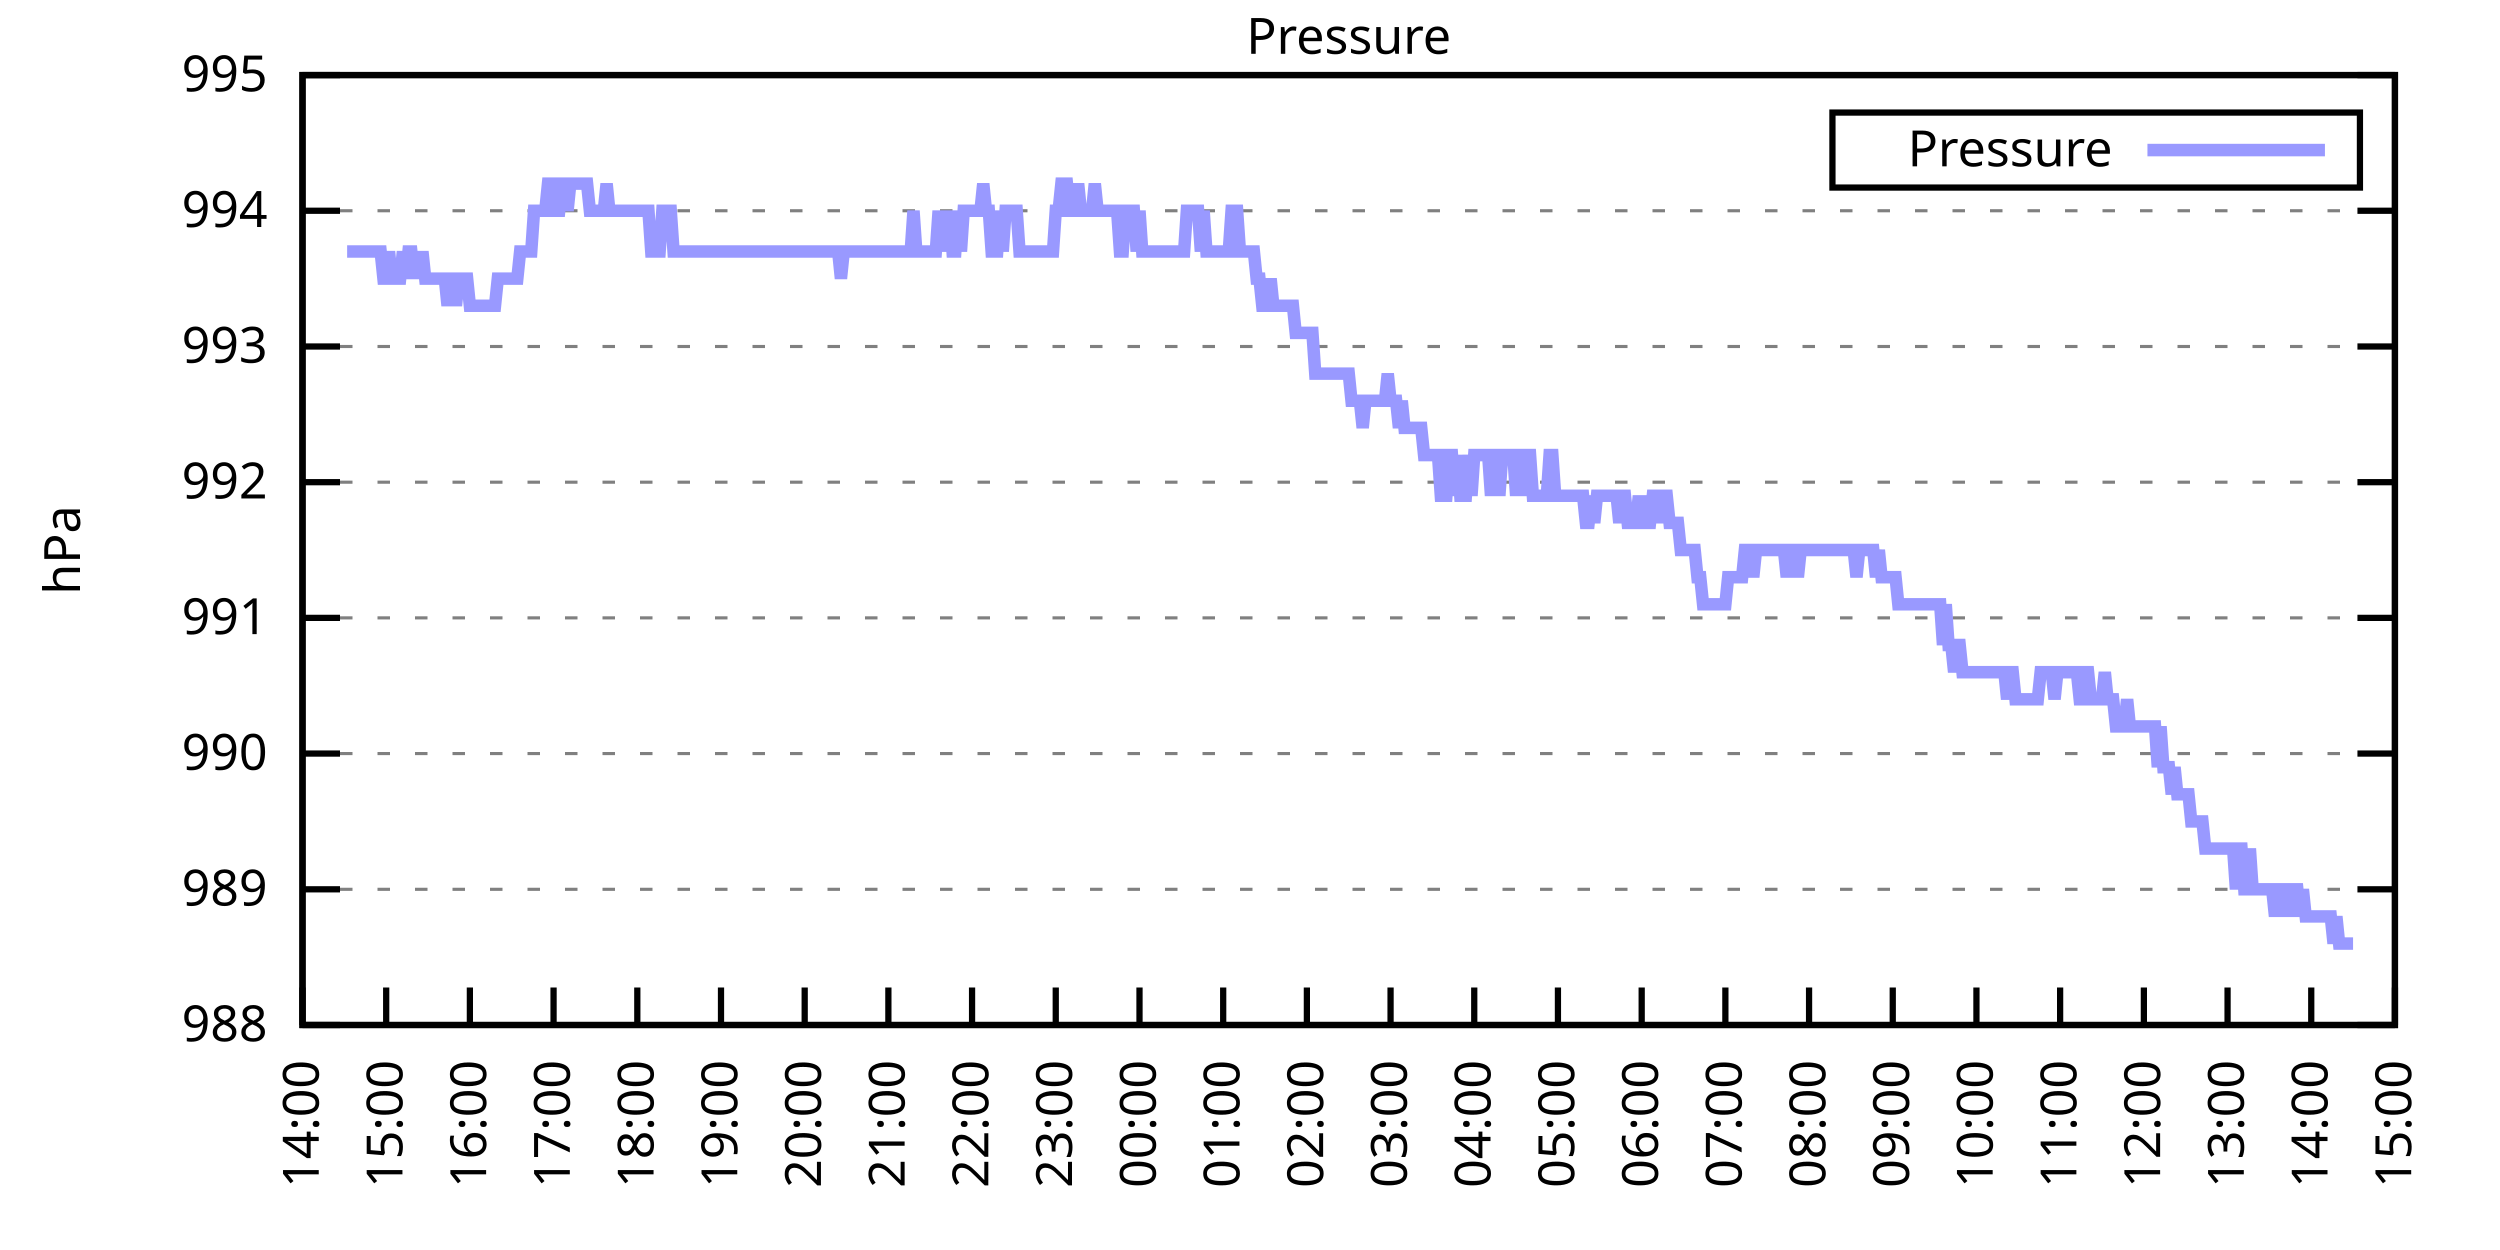
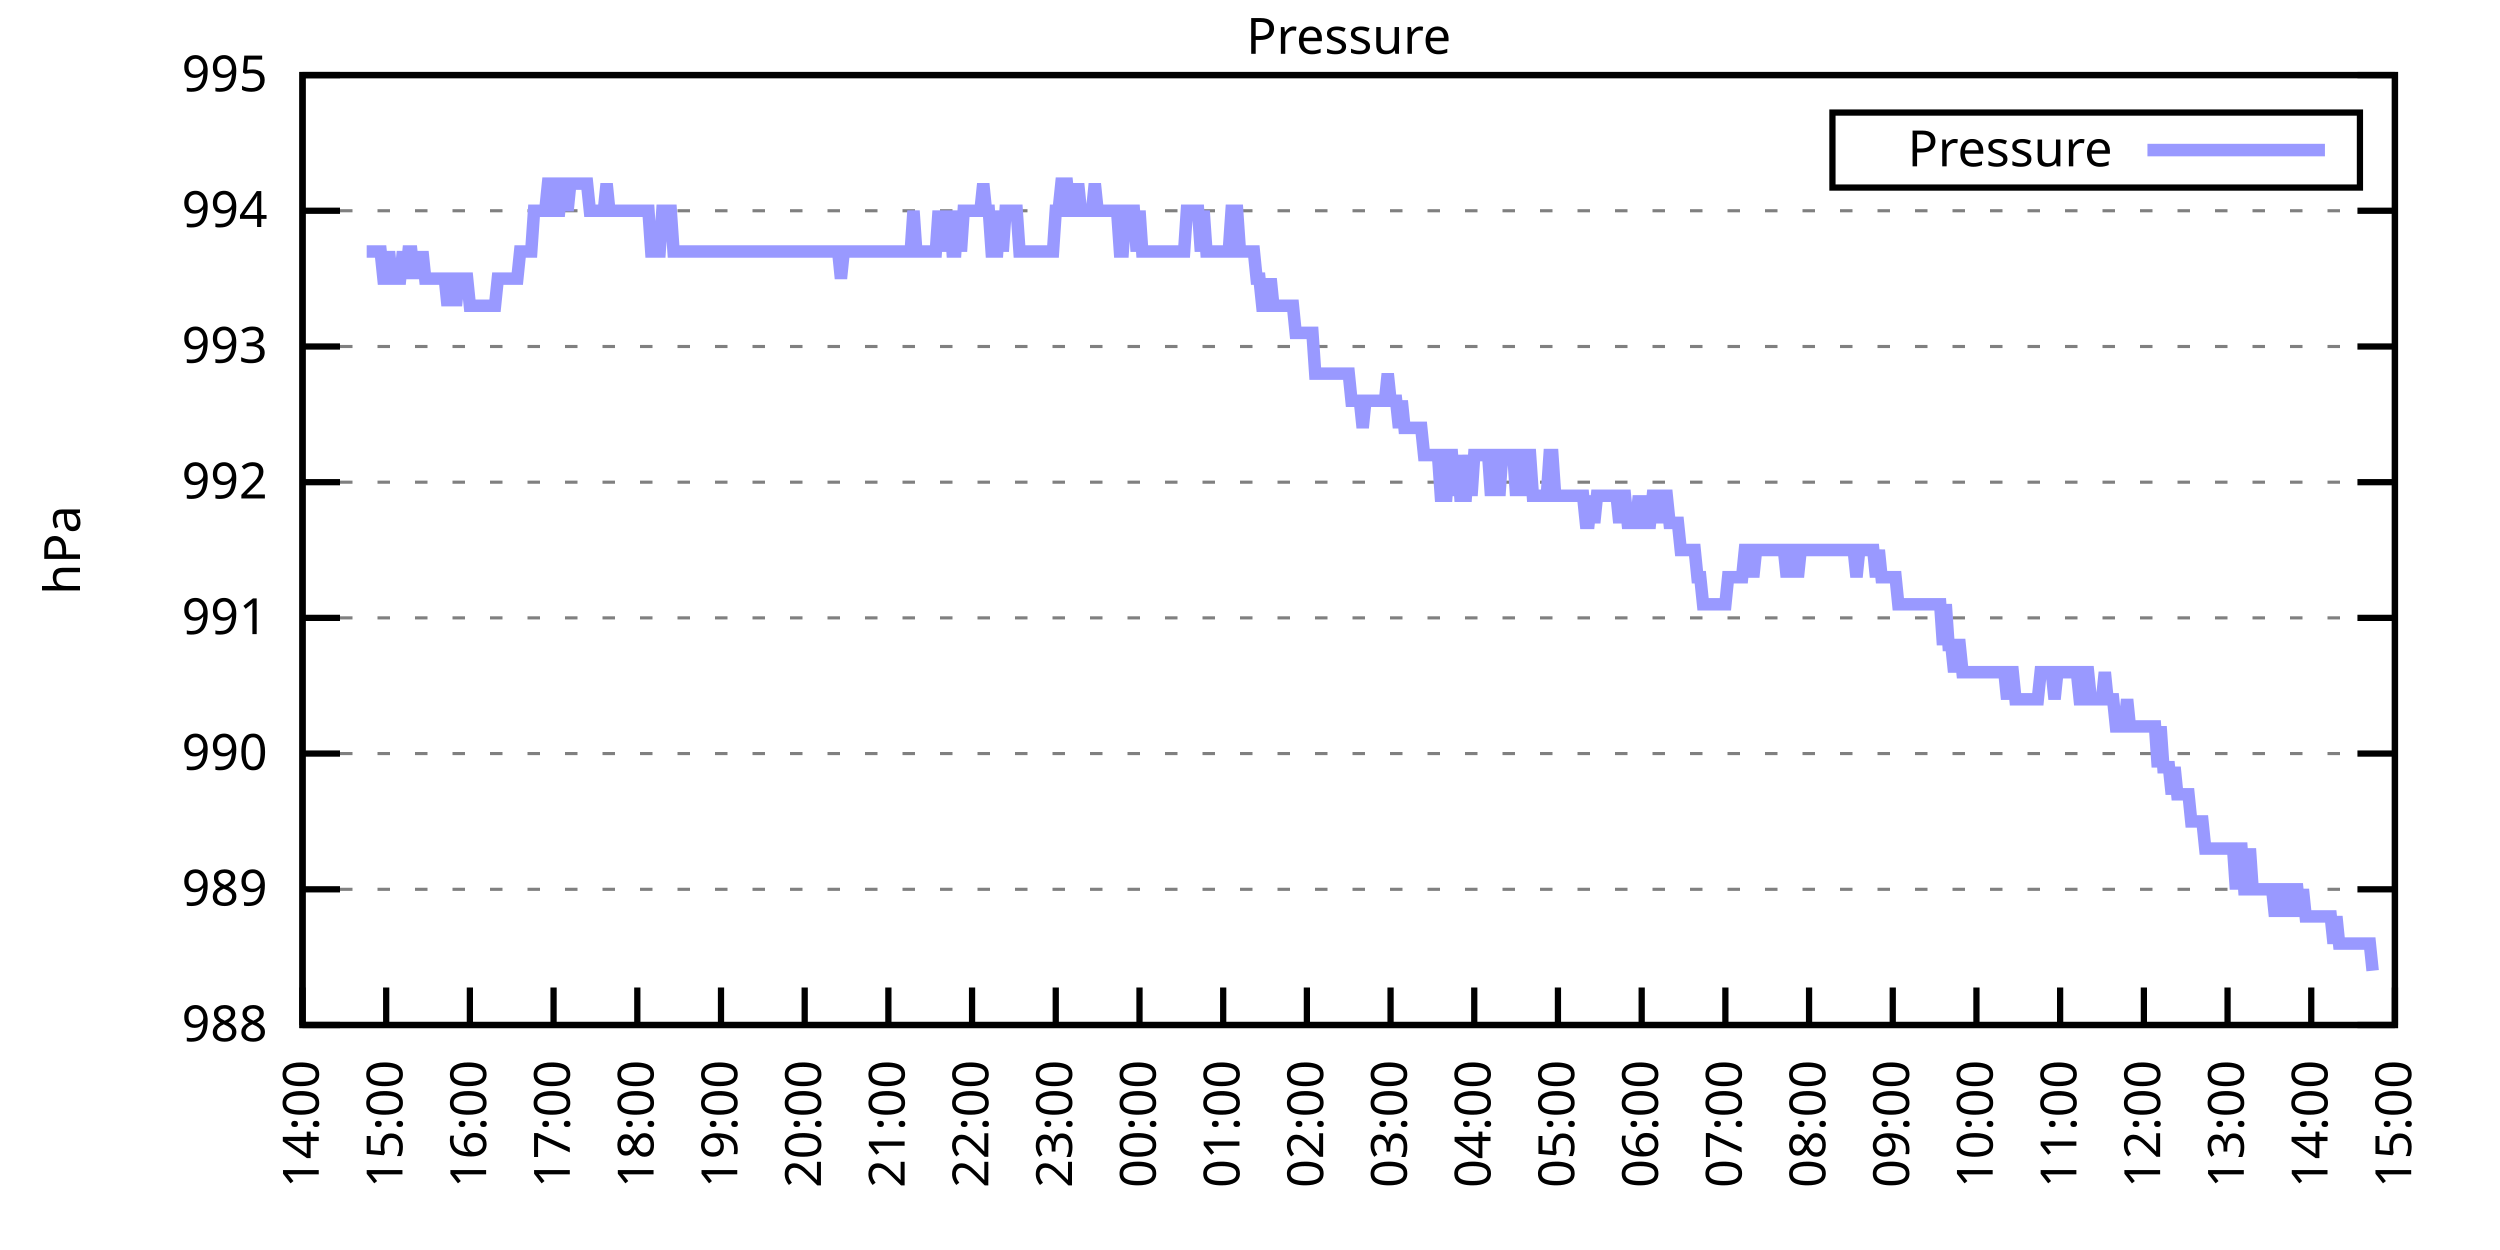
<svg xmlns="http://www.w3.org/2000/svg" xmlns:xlink="http://www.w3.org/1999/xlink" width="400" height="200" viewBox="0 0 400 200">
  <g id="gnuplot_canvas">
    <rect x="0" y="0" width="400" height="200" fill="none" />
    <defs>
      <circle id="gpDot" r="0.5" stroke-width="0.5" stroke="currentColor" />
      <path id="gpPt0" stroke-width="0.333" stroke="currentColor" d="M-1,0 h2 M0,-1 v2" />
      <path id="gpPt1" stroke-width="0.333" stroke="currentColor" d="M-1,-1 L1,1 M1,-1 L-1,1" />
      <path id="gpPt2" stroke-width="0.333" stroke="currentColor" d="M-1,0 L1,0 M0,-1 L0,1 M-1,-1 L1,1 M-1,1 L1,-1" />
      <rect id="gpPt3" stroke-width="0.333" stroke="currentColor" x="-1" y="-1" width="2" height="2" />
      <rect id="gpPt4" stroke-width="0.333" stroke="currentColor" fill="currentColor" x="-1" y="-1" width="2" height="2" />
      <circle id="gpPt5" stroke-width="0.333" stroke="currentColor" cx="0" cy="0" r="1" />
      <use xlink:href="#gpPt5" id="gpPt6" fill="currentColor" stroke="none" />
      <path id="gpPt7" stroke-width="0.333" stroke="currentColor" d="M0,-1.33 L-1.33,0.67 L1.33,0.67 z" />
      <use xlink:href="#gpPt7" id="gpPt8" fill="currentColor" stroke="none" />
      <use xlink:href="#gpPt7" id="gpPt9" stroke="currentColor" transform="rotate(180)" />
      <use xlink:href="#gpPt9" id="gpPt10" fill="currentColor" stroke="none" />
      <use xlink:href="#gpPt3" id="gpPt11" stroke="currentColor" transform="rotate(45)" />
      <use xlink:href="#gpPt11" id="gpPt12" fill="currentColor" stroke="none" />
      <path id="gpPt13" stroke-width="0.333" stroke="currentColor" d="M0,1.330 L1.265,0.411 L0.782,-1.067 L-0.782,-1.076 L-1.265,0.411 z" />
      <use xlink:href="#gpPt13" id="gpPt14" fill="currentColor" stroke="none" />
      <filter id="textbox" filterUnits="objectBoundingBox" x="0" y="0" height="1" width="1">
        <feFlood flood-color="white" flood-opacity="1" result="bgnd" />
        <feComposite in="SourceGraphic" in2="bgnd" operator="atop" />
      </filter>
      <filter id="greybox" filterUnits="objectBoundingBox" x="0" y="0" height="1" width="1">
        <feFlood flood-color="lightgrey" flood-opacity="1" result="grey" />
        <feComposite in="SourceGraphic" in2="grey" operator="atop" />
      </filter>
    </defs>
    <g fill="none" color="white" stroke="currentColor" stroke-width="1.00" stroke-linecap="butt" stroke-linejoin="miter">
</g>
    <g fill="none" color="black" stroke="currentColor" stroke-width="1.00" stroke-linecap="butt" stroke-linejoin="miter">
      <g stroke="none" shape-rendering="crispEdges">
        <polygon fill="rgb(255, 255, 255)" points="48.40,164.00 383.18,164.00 383.18,12.02 48.40,12.02 " />
      </g>
    </g>
    <g fill="none" color="black" stroke="currentColor" stroke-width="1.00" stroke-linecap="butt" stroke-linejoin="miter">
</g>
    <g fill="none" color="black" stroke="black" stroke-width="0.50" stroke-linecap="butt" stroke-linejoin="miter">
</g>
    <g fill="none" color="gray" stroke="currentColor" stroke-width="0.50" stroke-linecap="butt" stroke-linejoin="miter">
      <path stroke="gray" stroke-dasharray="2,4" class="gridline" d="M48.40,164.00 L383.19,164.00  " />
    </g>
    <g fill="none" color="gray" stroke="gray" stroke-width="1.00" stroke-linecap="butt" stroke-linejoin="miter">
</g>
    <g fill="none" color="black" stroke="currentColor" stroke-width="1.00" stroke-linecap="butt" stroke-linejoin="miter">
      <path stroke="black" d="M48.40,164.00 L54.40,164.00 M383.19,164.00 L377.19,164.00  " />
      <g transform="translate(42.80,166.60)" stroke="none" fill="black" font-family="Sans" font-size="8.00" text-anchor="end">
        <text>
          <tspan font-family="Sans"> 988</tspan>
        </text>
      </g>
    </g>
    <g fill="none" color="black" stroke="currentColor" stroke-width="1.00" stroke-linecap="butt" stroke-linejoin="miter">
</g>
    <g fill="none" color="black" stroke="black" stroke-width="0.50" stroke-linecap="butt" stroke-linejoin="miter">
</g>
    <g fill="none" color="gray" stroke="currentColor" stroke-width="0.50" stroke-linecap="butt" stroke-linejoin="miter">
      <path stroke="gray" stroke-dasharray="2,4" class="gridline" d="M48.40,142.29 L383.19,142.29  " />
    </g>
    <g fill="none" color="gray" stroke="gray" stroke-width="1.00" stroke-linecap="butt" stroke-linejoin="miter">
</g>
    <g fill="none" color="black" stroke="currentColor" stroke-width="1.00" stroke-linecap="butt" stroke-linejoin="miter">
      <path stroke="black" d="M48.40,142.29 L54.40,142.29 M383.19,142.29 L377.19,142.29  " />
      <g transform="translate(42.80,144.89)" stroke="none" fill="black" font-family="Sans" font-size="8.00" text-anchor="end">
        <text>
          <tspan font-family="Sans"> 989</tspan>
        </text>
      </g>
    </g>
    <g fill="none" color="black" stroke="currentColor" stroke-width="1.00" stroke-linecap="butt" stroke-linejoin="miter">
</g>
    <g fill="none" color="black" stroke="black" stroke-width="0.50" stroke-linecap="butt" stroke-linejoin="miter">
</g>
    <g fill="none" color="gray" stroke="currentColor" stroke-width="0.50" stroke-linecap="butt" stroke-linejoin="miter">
      <path stroke="gray" stroke-dasharray="2,4" class="gridline" d="M48.40,120.57 L383.19,120.57  " />
    </g>
    <g fill="none" color="gray" stroke="gray" stroke-width="1.00" stroke-linecap="butt" stroke-linejoin="miter">
</g>
    <g fill="none" color="black" stroke="currentColor" stroke-width="1.00" stroke-linecap="butt" stroke-linejoin="miter">
      <path stroke="black" d="M48.40,120.57 L54.40,120.57 M383.19,120.57 L377.19,120.57  " />
      <g transform="translate(42.80,123.17)" stroke="none" fill="black" font-family="Sans" font-size="8.00" text-anchor="end">
        <text>
          <tspan font-family="Sans"> 990</tspan>
        </text>
      </g>
    </g>
    <g fill="none" color="black" stroke="currentColor" stroke-width="1.00" stroke-linecap="butt" stroke-linejoin="miter">
</g>
    <g fill="none" color="black" stroke="black" stroke-width="0.50" stroke-linecap="butt" stroke-linejoin="miter">
</g>
    <g fill="none" color="gray" stroke="currentColor" stroke-width="0.50" stroke-linecap="butt" stroke-linejoin="miter">
      <path stroke="gray" stroke-dasharray="2,4" class="gridline" d="M48.40,98.86 L383.19,98.86  " />
    </g>
    <g fill="none" color="gray" stroke="gray" stroke-width="1.00" stroke-linecap="butt" stroke-linejoin="miter">
</g>
    <g fill="none" color="black" stroke="currentColor" stroke-width="1.00" stroke-linecap="butt" stroke-linejoin="miter">
      <path stroke="black" d="M48.40,98.86 L54.40,98.86 M383.19,98.86 L377.19,98.86  " />
      <g transform="translate(42.80,101.46)" stroke="none" fill="black" font-family="Sans" font-size="8.00" text-anchor="end">
        <text>
          <tspan font-family="Sans"> 991</tspan>
        </text>
      </g>
    </g>
    <g fill="none" color="black" stroke="currentColor" stroke-width="1.00" stroke-linecap="butt" stroke-linejoin="miter">
</g>
    <g fill="none" color="black" stroke="black" stroke-width="0.50" stroke-linecap="butt" stroke-linejoin="miter">
</g>
    <g fill="none" color="gray" stroke="currentColor" stroke-width="0.50" stroke-linecap="butt" stroke-linejoin="miter">
      <path stroke="gray" stroke-dasharray="2,4" class="gridline" d="M48.40,77.15 L383.19,77.15  " />
    </g>
    <g fill="none" color="gray" stroke="gray" stroke-width="1.00" stroke-linecap="butt" stroke-linejoin="miter">
</g>
    <g fill="none" color="black" stroke="currentColor" stroke-width="1.00" stroke-linecap="butt" stroke-linejoin="miter">
      <path stroke="black" d="M48.40,77.15 L54.40,77.15 M383.19,77.15 L377.19,77.15  " />
      <g transform="translate(42.80,79.75)" stroke="none" fill="black" font-family="Sans" font-size="8.00" text-anchor="end">
        <text>
          <tspan font-family="Sans"> 992</tspan>
        </text>
      </g>
    </g>
    <g fill="none" color="black" stroke="currentColor" stroke-width="1.00" stroke-linecap="butt" stroke-linejoin="miter">
</g>
    <g fill="none" color="black" stroke="black" stroke-width="0.50" stroke-linecap="butt" stroke-linejoin="miter">
</g>
    <g fill="none" color="gray" stroke="currentColor" stroke-width="0.50" stroke-linecap="butt" stroke-linejoin="miter">
      <path stroke="gray" stroke-dasharray="2,4" class="gridline" d="M48.40,55.44 L383.19,55.44  " />
    </g>
    <g fill="none" color="gray" stroke="gray" stroke-width="1.00" stroke-linecap="butt" stroke-linejoin="miter">
</g>
    <g fill="none" color="black" stroke="currentColor" stroke-width="1.00" stroke-linecap="butt" stroke-linejoin="miter">
      <path stroke="black" d="M48.40,55.44 L54.40,55.44 M383.19,55.44 L377.19,55.44  " />
      <g transform="translate(42.80,58.04)" stroke="none" fill="black" font-family="Sans" font-size="8.00" text-anchor="end">
        <text>
          <tspan font-family="Sans"> 993</tspan>
        </text>
      </g>
    </g>
    <g fill="none" color="black" stroke="currentColor" stroke-width="1.00" stroke-linecap="butt" stroke-linejoin="miter">
</g>
    <g fill="none" color="black" stroke="black" stroke-width="0.50" stroke-linecap="butt" stroke-linejoin="miter">
</g>
    <g fill="none" color="gray" stroke="currentColor" stroke-width="0.50" stroke-linecap="butt" stroke-linejoin="miter">
      <path stroke="gray" stroke-dasharray="2,4" class="gridline" d="M48.40,33.72 L383.19,33.72  " />
    </g>
    <g fill="none" color="gray" stroke="gray" stroke-width="1.00" stroke-linecap="butt" stroke-linejoin="miter">
</g>
    <g fill="none" color="black" stroke="currentColor" stroke-width="1.00" stroke-linecap="butt" stroke-linejoin="miter">
      <path stroke="black" d="M48.40,33.72 L54.40,33.72 M383.19,33.72 L377.19,33.72  " />
      <g transform="translate(42.80,36.32)" stroke="none" fill="black" font-family="Sans" font-size="8.00" text-anchor="end">
        <text>
          <tspan font-family="Sans"> 994</tspan>
        </text>
      </g>
    </g>
    <g fill="none" color="black" stroke="currentColor" stroke-width="1.00" stroke-linecap="butt" stroke-linejoin="miter">
</g>
    <g fill="none" color="black" stroke="black" stroke-width="0.50" stroke-linecap="butt" stroke-linejoin="miter">
</g>
    <g fill="none" color="gray" stroke="currentColor" stroke-width="0.50" stroke-linecap="butt" stroke-linejoin="miter">
      <path stroke="gray" stroke-dasharray="2,4" class="gridline" d="M48.40,12.01 L383.19,12.01  " />
    </g>
    <g fill="none" color="gray" stroke="gray" stroke-width="1.00" stroke-linecap="butt" stroke-linejoin="miter">
</g>
    <g fill="none" color="black" stroke="currentColor" stroke-width="1.00" stroke-linecap="butt" stroke-linejoin="miter">
      <path stroke="black" d="M48.40,12.01 L54.40,12.01 M383.19,12.01 L377.19,12.01  " />
      <g transform="translate(42.80,14.61)" stroke="none" fill="black" font-family="Sans" font-size="8.00" text-anchor="end">
        <text>
          <tspan font-family="Sans"> 995</tspan>
        </text>
      </g>
    </g>
    <g fill="none" color="black" stroke="currentColor" stroke-width="1.00" stroke-linecap="butt" stroke-linejoin="miter">
      <path stroke="black" d="M48.40,164.00 L48.40,158.00  " />
      <g transform="translate(51.00,169.60) rotate(270.00)" stroke="none" fill="black" font-family="Sans" font-size="8.00" text-anchor="end">
        <text>
          <tspan font-family="Sans">14:00</tspan>
        </text>
      </g>
    </g>
    <g fill="none" color="black" stroke="currentColor" stroke-width="1.00" stroke-linecap="butt" stroke-linejoin="miter">
      <path stroke="black" d="M61.79,164.00 L61.79,158.00  " />
      <g transform="translate(64.39,169.60) rotate(270.00)" stroke="none" fill="black" font-family="Sans" font-size="8.00" text-anchor="end">
        <text>
          <tspan font-family="Sans">15:00</tspan>
        </text>
      </g>
    </g>
    <g fill="none" color="black" stroke="currentColor" stroke-width="1.00" stroke-linecap="butt" stroke-linejoin="miter">
      <path stroke="black" d="M75.18,164.00 L75.18,158.00  " />
      <g transform="translate(77.78,169.60) rotate(270.00)" stroke="none" fill="black" font-family="Sans" font-size="8.00" text-anchor="end">
        <text>
          <tspan font-family="Sans">16:00</tspan>
        </text>
      </g>
    </g>
    <g fill="none" color="black" stroke="currentColor" stroke-width="1.00" stroke-linecap="butt" stroke-linejoin="miter">
      <path stroke="black" d="M88.57,164.00 L88.57,158.00  " />
      <g transform="translate(91.17,169.60) rotate(270.00)" stroke="none" fill="black" font-family="Sans" font-size="8.00" text-anchor="end">
        <text>
          <tspan font-family="Sans">17:00</tspan>
        </text>
      </g>
    </g>
    <g fill="none" color="black" stroke="currentColor" stroke-width="1.00" stroke-linecap="butt" stroke-linejoin="miter">
      <path stroke="black" d="M101.97,164.00 L101.97,158.00  " />
      <g transform="translate(104.57,169.60) rotate(270.00)" stroke="none" fill="black" font-family="Sans" font-size="8.00" text-anchor="end">
        <text>
          <tspan font-family="Sans">18:00</tspan>
        </text>
      </g>
    </g>
    <g fill="none" color="black" stroke="currentColor" stroke-width="1.00" stroke-linecap="butt" stroke-linejoin="miter">
      <path stroke="black" d="M115.36,164.00 L115.36,158.00  " />
      <g transform="translate(117.96,169.60) rotate(270.00)" stroke="none" fill="black" font-family="Sans" font-size="8.00" text-anchor="end">
        <text>
          <tspan font-family="Sans">19:00</tspan>
        </text>
      </g>
    </g>
    <g fill="none" color="black" stroke="currentColor" stroke-width="1.00" stroke-linecap="butt" stroke-linejoin="miter">
      <path stroke="black" d="M128.75,164.00 L128.75,158.00  " />
      <g transform="translate(131.35,169.60) rotate(270.00)" stroke="none" fill="black" font-family="Sans" font-size="8.00" text-anchor="end">
        <text>
          <tspan font-family="Sans">20:00</tspan>
        </text>
      </g>
    </g>
    <g fill="none" color="black" stroke="currentColor" stroke-width="1.00" stroke-linecap="butt" stroke-linejoin="miter">
      <path stroke="black" d="M142.14,164.00 L142.14,158.00  " />
      <g transform="translate(144.74,169.60) rotate(270.00)" stroke="none" fill="black" font-family="Sans" font-size="8.00" text-anchor="end">
        <text>
          <tspan font-family="Sans">21:00</tspan>
        </text>
      </g>
    </g>
    <g fill="none" color="black" stroke="currentColor" stroke-width="1.00" stroke-linecap="butt" stroke-linejoin="miter">
      <path stroke="black" d="M155.53,164.00 L155.53,158.00  " />
      <g transform="translate(158.13,169.60) rotate(270.00)" stroke="none" fill="black" font-family="Sans" font-size="8.00" text-anchor="end">
        <text>
          <tspan font-family="Sans">22:00</tspan>
        </text>
      </g>
    </g>
    <g fill="none" color="black" stroke="currentColor" stroke-width="1.00" stroke-linecap="butt" stroke-linejoin="miter">
      <path stroke="black" d="M168.92,164.00 L168.92,158.00  " />
      <g transform="translate(171.52,169.60) rotate(270.00)" stroke="none" fill="black" font-family="Sans" font-size="8.00" text-anchor="end">
        <text>
          <tspan font-family="Sans">23:00</tspan>
        </text>
      </g>
    </g>
    <g fill="none" color="black" stroke="currentColor" stroke-width="1.00" stroke-linecap="butt" stroke-linejoin="miter">
      <path stroke="black" d="M182.32,164.00 L182.32,158.00  " />
      <g transform="translate(184.92,169.60) rotate(270.00)" stroke="none" fill="black" font-family="Sans" font-size="8.00" text-anchor="end">
        <text>
          <tspan font-family="Sans">00:00</tspan>
        </text>
      </g>
    </g>
    <g fill="none" color="black" stroke="currentColor" stroke-width="1.00" stroke-linecap="butt" stroke-linejoin="miter">
      <path stroke="black" d="M195.71,164.00 L195.71,158.00  " />
      <g transform="translate(198.31,169.60) rotate(270.00)" stroke="none" fill="black" font-family="Sans" font-size="8.00" text-anchor="end">
        <text>
          <tspan font-family="Sans">01:00</tspan>
        </text>
      </g>
    </g>
    <g fill="none" color="black" stroke="currentColor" stroke-width="1.00" stroke-linecap="butt" stroke-linejoin="miter">
      <path stroke="black" d="M209.10,164.00 L209.10,158.00  " />
      <g transform="translate(211.70,169.60) rotate(270.00)" stroke="none" fill="black" font-family="Sans" font-size="8.00" text-anchor="end">
        <text>
          <tspan font-family="Sans">02:00</tspan>
        </text>
      </g>
    </g>
    <g fill="none" color="black" stroke="currentColor" stroke-width="1.00" stroke-linecap="butt" stroke-linejoin="miter">
      <path stroke="black" d="M222.49,164.00 L222.49,158.00  " />
      <g transform="translate(225.09,169.60) rotate(270.00)" stroke="none" fill="black" font-family="Sans" font-size="8.00" text-anchor="end">
        <text>
          <tspan font-family="Sans">03:00</tspan>
        </text>
      </g>
    </g>
    <g fill="none" color="black" stroke="currentColor" stroke-width="1.00" stroke-linecap="butt" stroke-linejoin="miter">
      <path stroke="black" d="M235.88,164.00 L235.88,158.00  " />
      <g transform="translate(238.48,169.60) rotate(270.00)" stroke="none" fill="black" font-family="Sans" font-size="8.00" text-anchor="end">
        <text>
          <tspan font-family="Sans">04:00</tspan>
        </text>
      </g>
    </g>
    <g fill="none" color="black" stroke="currentColor" stroke-width="1.00" stroke-linecap="butt" stroke-linejoin="miter">
      <path stroke="black" d="M249.27,164.00 L249.27,158.00  " />
      <g transform="translate(251.87,169.60) rotate(270.00)" stroke="none" fill="black" font-family="Sans" font-size="8.00" text-anchor="end">
        <text>
          <tspan font-family="Sans">05:00</tspan>
        </text>
      </g>
    </g>
    <g fill="none" color="black" stroke="currentColor" stroke-width="1.00" stroke-linecap="butt" stroke-linejoin="miter">
      <path stroke="black" d="M262.67,164.00 L262.67,158.00  " />
      <g transform="translate(265.27,169.60) rotate(270.00)" stroke="none" fill="black" font-family="Sans" font-size="8.00" text-anchor="end">
        <text>
          <tspan font-family="Sans">06:00</tspan>
        </text>
      </g>
    </g>
    <g fill="none" color="black" stroke="currentColor" stroke-width="1.00" stroke-linecap="butt" stroke-linejoin="miter">
      <path stroke="black" d="M276.06,164.00 L276.06,158.00  " />
      <g transform="translate(278.66,169.60) rotate(270.00)" stroke="none" fill="black" font-family="Sans" font-size="8.00" text-anchor="end">
        <text>
          <tspan font-family="Sans">07:00</tspan>
        </text>
      </g>
    </g>
    <g fill="none" color="black" stroke="currentColor" stroke-width="1.00" stroke-linecap="butt" stroke-linejoin="miter">
      <path stroke="black" d="M289.45,164.00 L289.45,158.00  " />
      <g transform="translate(292.05,169.60) rotate(270.00)" stroke="none" fill="black" font-family="Sans" font-size="8.00" text-anchor="end">
        <text>
          <tspan font-family="Sans">08:00</tspan>
        </text>
      </g>
    </g>
    <g fill="none" color="black" stroke="currentColor" stroke-width="1.00" stroke-linecap="butt" stroke-linejoin="miter">
      <path stroke="black" d="M302.84,164.00 L302.84,158.00  " />
      <g transform="translate(305.44,169.60) rotate(270.00)" stroke="none" fill="black" font-family="Sans" font-size="8.00" text-anchor="end">
        <text>
          <tspan font-family="Sans">09:00</tspan>
        </text>
      </g>
    </g>
    <g fill="none" color="black" stroke="currentColor" stroke-width="1.00" stroke-linecap="butt" stroke-linejoin="miter">
      <path stroke="black" d="M316.23,164.00 L316.23,158.00  " />
      <g transform="translate(318.83,169.60) rotate(270.00)" stroke="none" fill="black" font-family="Sans" font-size="8.00" text-anchor="end">
        <text>
          <tspan font-family="Sans">10:00</tspan>
        </text>
      </g>
    </g>
    <g fill="none" color="black" stroke="currentColor" stroke-width="1.00" stroke-linecap="butt" stroke-linejoin="miter">
      <path stroke="black" d="M329.62,164.00 L329.62,158.00  " />
      <g transform="translate(332.22,169.60) rotate(270.00)" stroke="none" fill="black" font-family="Sans" font-size="8.00" text-anchor="end">
        <text>
          <tspan font-family="Sans">11:00</tspan>
        </text>
      </g>
    </g>
    <g fill="none" color="black" stroke="currentColor" stroke-width="1.00" stroke-linecap="butt" stroke-linejoin="miter">
      <path stroke="black" d="M343.02,164.00 L343.02,158.00  " />
      <g transform="translate(345.62,169.60) rotate(270.00)" stroke="none" fill="black" font-family="Sans" font-size="8.00" text-anchor="end">
        <text>
          <tspan font-family="Sans">12:00</tspan>
        </text>
      </g>
    </g>
    <g fill="none" color="black" stroke="currentColor" stroke-width="1.00" stroke-linecap="butt" stroke-linejoin="miter">
      <path stroke="black" d="M356.41,164.00 L356.41,158.00  " />
      <g transform="translate(359.01,169.60) rotate(270.00)" stroke="none" fill="black" font-family="Sans" font-size="8.00" text-anchor="end">
        <text>
          <tspan font-family="Sans">13:00</tspan>
        </text>
      </g>
    </g>
    <g fill="none" color="black" stroke="currentColor" stroke-width="1.00" stroke-linecap="butt" stroke-linejoin="miter">
      <path stroke="black" d="M369.80,164.00 L369.80,158.00  " />
      <g transform="translate(372.40,169.60) rotate(270.00)" stroke="none" fill="black" font-family="Sans" font-size="8.00" text-anchor="end">
        <text>
          <tspan font-family="Sans">14:00</tspan>
        </text>
      </g>
    </g>
    <g fill="none" color="black" stroke="currentColor" stroke-width="1.00" stroke-linecap="butt" stroke-linejoin="miter">
      <path stroke="black" d="M383.19,164.00 L383.19,158.00  " />
      <g transform="translate(385.79,169.60) rotate(270.00)" stroke="none" fill="black" font-family="Sans" font-size="8.00" text-anchor="end">
        <text>
          <tspan font-family="Sans">15:00</tspan>
        </text>
      </g>
    </g>
    <g fill="none" color="black" stroke="currentColor" stroke-width="1.00" stroke-linecap="butt" stroke-linejoin="miter">
</g>
    <g fill="none" color="black" stroke="currentColor" stroke-width="1.00" stroke-linecap="butt" stroke-linejoin="miter">
      <path stroke="black" d="M48.40,12.01 L48.40,164.00 L383.19,164.00 L383.19,12.01 L48.40,12.01 Z  " />
    </g>
    <g fill="none" color="black" stroke="currentColor" stroke-width="1.00" stroke-linecap="butt" stroke-linejoin="miter">
</g>
    <g fill="none" color="black" stroke="currentColor" stroke-width="1.00" stroke-linecap="butt" stroke-linejoin="miter">
      <path stroke="black" d="M293.19,30.01 L293.19,18.01 L377.59,18.01 L377.59,30.01 L293.19,30.01 Z  " />
    </g>
    <g id="Pressure_plot_1">
      <g fill="none" color="white" stroke="black" stroke-width="2.00" stroke-linecap="butt" stroke-linejoin="miter">
</g>
      <g fill="none" color="black" stroke="currentColor" stroke-width="2.00" stroke-linecap="butt" stroke-linejoin="miter">
        <g transform="translate(337.99,26.61)" stroke="none" fill="black" font-family="Sans" font-size="8.00" text-anchor="end">
          <text>
            <tspan font-family="Sans">Pressure</tspan>
          </text>
        </g>
      </g>
      <g fill="none" color="black" stroke="currentColor" stroke-width="2.00" stroke-linecap="butt" stroke-linejoin="miter">
-         <path stroke="rgb(153, 153, 255)" d="M343.59,24.01 L371.99,24.01 M55.54,40.24 L55.99,40.24 L56.43,40.24 L56.88,40.24 L57.33,40.24 L57.77,40.24   L58.22,40.24 L58.67,40.24 L59.11,40.24 L59.56,40.24 L60.01,40.24 L60.45,40.24 L60.90,40.24 L61.35,44.58   L61.79,44.58 L62.24,40.24 L62.68,44.58 L63.13,44.58 L63.58,44.58 L64.02,44.58 L64.47,40.24 L64.92,44.58   L65.36,40.24 L65.81,40.24 L66.26,44.58 L66.70,40.24 L67.15,44.58 L67.59,40.24 L68.04,44.58 L68.49,44.58   L68.93,44.58 L69.38,44.58 L69.83,44.58 L70.27,44.58 L70.72,44.58 L71.17,44.58 L71.61,48.92 L72.06,44.58   L72.50,44.58 L72.95,48.92 L73.40,44.58 L73.84,44.58 L74.29,44.58 L74.74,44.58 L75.18,48.92 L75.63,48.92   L76.08,48.92 L76.52,48.92 L76.97,48.92 L77.42,48.92 L77.86,48.92 L78.31,48.92 L78.75,48.92 L79.20,48.92   L79.65,44.58 L80.09,44.58 L80.54,44.58 L80.99,44.58 L81.43,44.58 L81.88,44.58 L82.33,44.58 L82.77,44.58   L83.22,40.24 L83.66,40.24 L84.11,40.24 L84.56,40.24 L85.00,40.24 L85.45,33.72 L85.90,33.72 L86.34,33.72   L86.79,33.72 L87.24,33.72 L87.68,29.38 L88.13,29.38 L88.57,29.38 L89.02,33.72 L89.47,33.72 L89.91,29.38   L90.36,29.38 L90.81,33.72 L91.25,29.38 L91.70,29.38 L92.15,29.38 L92.59,29.38 L93.04,29.38 L93.49,29.38   L93.93,29.38 L94.38,33.72 L94.82,33.72 L95.27,33.72 L95.72,33.72 L96.16,33.72 L96.61,33.72 L97.06,29.38   L97.50,33.72 L97.95,33.72 L98.40,33.72 L98.84,33.72 L99.29,33.72 L99.73,33.72 L100.18,33.72 L100.63,33.72   L101.07,33.72 L101.52,33.72 L101.97,33.72 L102.41,33.72 L102.86,33.72 L103.31,33.72 L103.75,33.72 L104.20,40.24   L104.64,40.24 L105.09,40.24 L105.54,40.24 L105.98,33.72 L106.43,33.72 L106.88,33.72 L107.32,33.72 L107.77,40.24   L108.22,40.24 L108.66,40.24 L109.11,40.24 L109.55,40.24 L110.00,40.24 L110.45,40.24 L110.89,40.24 L111.34,40.24   L111.79,40.24 L112.23,40.24 L112.68,40.24 L113.13,40.24 L113.57,40.24 L114.02,40.24 L114.47,40.24 L114.91,40.24   L115.36,40.24 L115.80,40.24 L116.25,40.24 L116.70,40.24 L117.14,40.24 L117.59,40.24 L118.04,40.24 L118.48,40.24   L118.93,40.24 L119.38,40.24 L119.82,40.24 L120.27,40.24 L120.71,40.24 L121.16,40.24 L121.61,40.24 L122.05,40.24   L122.50,40.24 L122.95,40.24 L123.39,40.24 L123.84,40.24 L124.29,40.24 L124.73,40.24 L125.18,40.24 L125.62,40.24   L126.07,40.24 L126.52,40.24 L126.96,40.24 L127.41,40.24 L127.86,40.24 L128.30,40.24 L128.75,40.24 L129.20,40.24   L129.64,40.24 L130.09,40.24 L130.54,40.24 L130.98,40.24 L131.43,40.24 L131.87,40.24 L132.32,40.24 L132.77,40.24   L133.21,40.24 L133.66,40.24 L134.11,40.24 L134.55,44.58 L135.00,40.24 L135.45,40.24 L135.89,40.24 L136.34,40.24   L136.78,40.24 L137.23,40.24 L137.68,40.24 L138.12,40.24 L138.57,40.24 L139.02,40.24 L139.46,40.24 L139.91,40.24   L140.36,40.24 L140.80,40.24 L141.25,40.24 L141.69,40.24 L142.14,40.24 L142.59,40.24 L143.03,40.24 L143.48,40.24   L143.93,40.24 L144.37,40.24 L144.82,40.24 L145.27,40.24 L145.71,40.24 L146.16,33.72 L146.61,40.24 L147.05,40.24   L147.50,40.24 L147.94,40.24 L148.39,40.24 L148.84,40.24 L149.28,40.24 L149.73,40.24 L150.18,33.72 L150.62,40.24   L151.07,33.72 L151.52,40.24 L151.96,33.72 L152.41,40.24 L152.85,40.24 L153.30,33.72 L153.75,40.24 L154.19,33.72   L154.64,33.72 L155.09,33.72 L155.53,33.72 L155.98,33.72 L156.43,33.72 L156.87,33.72 L157.32,29.38 L157.76,33.72   L158.21,33.72 L158.66,40.24 L159.10,40.24 L159.55,40.24 L160.00,33.72 L160.44,40.24 L160.89,33.72 L161.34,33.72   L161.78,33.72 L162.23,33.72 L162.67,33.72 L163.12,40.24 L163.57,40.24 L164.01,40.24 L164.46,40.24 L164.91,40.24   L165.35,40.24 L165.80,40.24 L166.25,40.24 L166.69,40.24 L167.14,40.24 L167.59,40.24 L168.03,40.24 L168.48,40.24   L168.92,33.72 L169.37,33.72 L169.82,29.38 L170.26,29.38 L170.71,29.38 L171.16,33.72 L171.60,33.72 L172.05,33.72   L172.50,29.38 L172.94,33.72 L173.39,33.72 L173.83,33.72 L174.28,33.72 L174.73,33.72 L175.17,29.38 L175.62,33.72   L176.07,33.72 L176.51,33.72 L176.96,33.72 L177.41,33.72 L177.85,33.72 L178.30,33.72 L178.74,33.72 L179.19,40.24   L179.64,40.24 L180.08,33.72 L180.53,33.72 L180.98,33.72 L181.42,33.72 L181.87,40.24 L182.32,33.72 L182.76,40.24   L183.21,40.24 L183.66,40.24 L184.10,40.24 L184.55,40.24 L184.99,40.24 L185.44,40.24 L185.89,40.24 L186.33,40.24   L186.78,40.24 L187.23,40.24 L187.67,40.24 L188.12,40.24 L188.57,40.24 L189.01,40.24 L189.46,40.24 L189.90,33.72   L190.35,33.72 L190.80,33.72 L191.24,33.72 L191.69,33.72 L192.14,40.24 L192.58,33.72 L193.03,40.24 L193.48,40.24   L193.92,40.24 L194.37,40.24 L194.81,40.24 L195.26,40.24 L195.71,40.24 L196.15,40.24 L196.60,40.24 L197.05,33.72   L197.49,33.72 L197.94,33.72 L198.39,40.24 L198.83,40.24 L199.28,40.24 L199.73,40.24 L200.17,40.24 L200.62,40.24   L201.06,44.58 L201.51,44.58 L201.96,48.92 L202.40,48.92 L202.85,48.92 L203.30,44.58 L203.74,48.92 L204.19,48.92   L204.64,48.92 L205.08,48.92 L205.53,48.92 L205.97,48.92 L206.42,48.92 L206.87,48.92 L207.31,53.26 L207.76,53.26   L208.21,53.26 L208.65,53.26 L209.10,53.26 L209.55,53.26 L209.99,53.26 L210.44,59.78 L210.88,59.78 L211.33,59.78   L211.78,59.78 L212.22,59.78 L212.67,59.78 L213.12,59.78 L213.56,59.78 L214.01,59.78 L214.46,59.78 L214.90,59.78   L215.35,59.78 L215.80,59.78 L216.24,64.12 L216.69,64.12 L217.13,64.12 L217.58,64.12 L218.03,68.46 L218.47,64.12   L218.92,64.12 L219.37,64.12 L219.81,64.12 L220.26,64.12 L220.71,64.12 L221.15,64.12 L221.60,64.12 L222.04,59.78   L222.49,64.12 L222.94,64.12 L223.38,64.12 L223.83,68.46 L224.28,64.12 L224.72,68.46 L225.17,68.46 L225.62,68.46   L226.06,68.46 L226.51,68.46 L226.95,68.46 L227.40,68.46 L227.85,72.81 L228.29,72.81 L228.74,72.81 L229.19,72.81   L229.63,72.81 L230.08,72.81 L230.53,79.32 L230.97,79.32 L231.42,79.32 L231.86,72.81 L232.31,72.81 L232.76,79.32   L233.20,72.81 L233.65,79.32 L234.10,79.32 L234.54,79.32 L234.99,72.81 L235.44,79.32 L235.88,72.81 L236.33,72.81   L236.78,72.81 L237.22,72.81 L237.67,72.81 L238.11,72.81 L238.56,79.32 L239.01,72.81 L239.45,72.81 L239.90,79.32   L240.35,72.81 L240.79,72.81 L241.24,72.81 L241.69,72.81 L242.13,72.81 L242.58,79.32 L243.02,72.81 L243.47,72.81   L243.92,79.32 L244.36,72.81 L244.81,72.81 L245.26,79.32 L245.70,79.32 L246.15,79.32 L246.60,79.32 L247.04,79.32   L247.49,79.32 L247.93,72.81 L248.38,72.81 L248.83,79.32 L249.27,79.32 L249.72,79.32 L250.17,79.32 L250.61,79.32   L251.06,79.32 L251.51,79.32 L251.95,79.32 L252.40,79.32 L252.85,79.32 L253.29,79.32 L253.74,83.66 L254.18,83.66   L254.63,79.32 L255.08,83.66 L255.52,79.32 L255.97,79.32 L256.42,79.32 L256.86,79.32 L257.31,79.32 L257.76,79.32   L258.20,79.32 L258.65,79.32 L259.09,83.66 L259.54,79.32 L259.99,79.32 L260.43,83.66 L260.88,83.66 L261.33,83.66   L261.77,83.66 L262.22,79.32 L262.67,83.66 L263.11,79.32 L263.56,83.66 L264.00,83.66 L264.45,79.32 L264.90,79.32   L265.34,83.66 L265.79,79.32 L266.24,79.32 L266.68,79.32 L267.13,83.66 L267.58,83.66 L268.02,83.66 L268.47,83.66   L268.92,88.00 L269.36,88.00 L269.81,88.00 L270.25,88.00 L270.70,88.00 L271.15,88.00 L271.59,92.35 L272.04,92.35   L272.49,96.69 L272.93,96.69 L273.38,96.69 L273.83,96.69 L274.27,96.69 L274.72,96.69 L275.16,96.69 L275.61,96.69   L276.06,96.69 L276.50,92.35 L276.95,92.35 L277.40,92.35 L277.84,92.35 L278.29,92.35 L278.74,92.35 L279.18,88.00   L279.63,88.00 L280.07,88.00 L280.52,92.35 L280.97,88.00 L281.41,88.00 L281.86,88.00 L282.31,88.00 L282.75,88.00   L283.20,88.00 L283.65,88.00 L284.09,88.00 L284.54,88.00 L284.98,88.00 L285.43,88.00 L285.88,92.35 L286.32,88.00   L286.77,88.00 L287.22,88.00 L287.66,92.35 L288.11,88.00 L288.56,88.00 L289.00,88.00 L289.45,88.00 L289.90,88.00   L290.34,88.00 L290.79,88.00 L291.23,88.00 L291.68,88.00 L292.13,88.00 L292.57,88.00 L293.02,88.00 L293.47,88.00   L293.91,88.00 L294.36,88.00 L294.81,88.00 L295.25,88.00 L295.70,88.00 L296.14,88.00 L296.59,88.00 L297.04,92.35   L297.48,88.00 L297.93,88.00 L298.38,88.00 L298.82,88.00 L299.27,88.00 L299.72,88.00 L300.16,92.35 L300.61,88.00   L301.05,92.35 L301.50,92.35 L301.95,92.35 L302.39,92.35 L302.84,92.35 L303.29,92.35 L303.73,96.69 L304.18,96.69   L304.63,96.69 L305.07,96.69 L305.52,96.69 L305.97,96.69 L306.41,96.69 L306.86,96.69 L307.30,96.69 L307.75,96.69   L308.20,96.69 L308.64,96.69 L309.09,96.69 L309.54,96.69 L309.98,96.69 L310.43,96.69 L310.88,103.20 L311.32,96.69   L311.77,103.20 L312.21,103.20 L312.66,107.55 L313.11,103.20 L313.55,103.20 L314.00,107.55 L314.45,107.55 L314.89,107.55   L315.34,107.55 L315.79,107.55 L316.23,107.55 L316.68,107.55 L317.12,107.55 L317.57,107.55 L318.02,107.55 L318.46,107.55   L318.91,107.55 L319.36,107.55 L319.80,107.55 L320.25,107.55 L320.70,107.55 L321.14,111.89 L321.59,107.55 L322.04,107.55   L322.48,111.89 L322.93,111.89 L323.37,111.89 L323.82,111.89 L324.27,111.89 L324.71,111.89 L325.16,111.89 L325.61,111.89   L326.05,111.89 L326.50,107.55 L326.95,107.55 L327.39,107.55 L327.84,107.55 L328.28,107.55 L328.73,111.89 L329.18,107.55   L329.62,107.55 L330.07,107.55 L330.52,107.55 L330.96,107.55 L331.41,107.55 L331.86,107.55 L332.30,107.55 L332.75,111.89   L333.19,111.89 L333.64,107.55 L334.09,107.55 L334.53,111.89 L334.98,111.89 L335.43,111.89 L335.87,111.89 L336.32,111.89   L336.77,107.55 L337.21,111.89 L337.66,111.89 L338.10,111.89 L338.55,116.23 L339.00,116.23 L339.44,116.23 L339.89,116.23   L340.34,111.89 L340.78,116.23 L341.23,116.23 L341.68,116.23 L342.12,116.23 L342.57,116.23 L343.02,116.23 L343.46,116.23   L343.91,116.23 L344.35,116.23 L344.80,116.23 L345.25,122.75 L345.69,116.23 L346.14,122.75 L346.59,122.75 L347.03,122.75   L347.48,127.09 L347.93,122.75 L348.37,127.09 L348.82,127.09 L349.26,127.09 L349.71,127.09 L350.16,127.09 L350.60,131.43   L351.05,131.43 L351.50,131.43 L351.94,131.43 L352.39,131.43 L352.84,135.77 L353.28,135.77 L353.73,135.77 L354.17,135.77   L354.62,135.77 L355.07,135.77 L355.51,135.77 L355.96,135.77 L356.41,135.77 L356.85,135.77 L357.30,135.77 L357.75,142.29   L358.19,135.77 L358.64,135.77 L359.09,142.29 L359.53,142.29 L359.98,135.77 L360.42,142.29 L360.87,142.29 L361.32,142.29   L361.76,142.29 L362.21,142.29 L362.66,142.29 L363.10,142.29 L363.55,142.29 L364.00,146.63 L364.44,142.29 L364.89,142.29   L365.33,146.63 L365.78,142.29 L366.23,142.29 L366.67,146.63 L367.12,142.29 L367.57,142.29 L368.01,146.63 L368.46,142.29   L368.91,146.63 L369.35,146.63 L369.80,146.63 L370.24,146.63 L370.69,146.63 L371.14,146.63 L371.58,146.63 L372.03,146.63   L372.48,146.63 L372.92,146.63 L373.37,150.97 L373.82,146.63 L374.26,150.97 L374.71,150.97 L375.16,150.97 L375.60,150.97   L376.05,150.97 L376.49,150.97  " />
+         <path stroke="rgb(153, 153, 255)" d="M343.59,24.01 L371.99,24.01 M58.67,40.24 L59.11,40.24 L59.56,40.24 L60.01,40.24 L60.45,40.24 L60.90,40.24   L61.35,44.58 L61.79,44.58 L62.24,40.24 L62.68,44.58 L63.13,44.58 L63.58,44.58 L64.02,44.58 L64.47,40.24   L64.92,44.58 L65.36,40.24 L65.81,40.24 L66.26,44.58 L66.70,40.24 L67.15,44.58 L67.59,40.24 L68.04,44.58   L68.49,44.58 L68.93,44.58 L69.38,44.58 L69.83,44.58 L70.27,44.58 L70.72,44.58 L71.17,44.58 L71.61,48.92   L72.06,44.58 L72.50,44.58 L72.95,48.92 L73.40,44.58 L73.84,44.58 L74.29,44.58 L74.74,44.58 L75.18,48.92   L75.63,48.92 L76.08,48.92 L76.52,48.92 L76.97,48.92 L77.42,48.92 L77.86,48.92 L78.31,48.92 L78.75,48.92   L79.20,48.92 L79.65,44.58 L80.09,44.58 L80.54,44.58 L80.99,44.58 L81.43,44.58 L81.88,44.58 L82.33,44.58   L82.77,44.58 L83.22,40.24 L83.66,40.24 L84.11,40.24 L84.56,40.24 L85.00,40.24 L85.45,33.72 L85.90,33.72   L86.34,33.72 L86.79,33.72 L87.24,33.72 L87.68,29.38 L88.13,29.38 L88.57,29.38 L89.02,33.72 L89.47,33.72   L89.91,29.38 L90.36,29.38 L90.81,33.72 L91.25,29.38 L91.70,29.38 L92.15,29.38 L92.59,29.38 L93.04,29.38   L93.49,29.38 L93.93,29.38 L94.38,33.72 L94.82,33.72 L95.27,33.72 L95.72,33.72 L96.16,33.72 L96.61,33.72   L97.06,29.38 L97.50,33.72 L97.95,33.72 L98.40,33.72 L98.84,33.72 L99.29,33.72 L99.73,33.72 L100.18,33.72   L100.63,33.72 L101.07,33.72 L101.52,33.72 L101.97,33.72 L102.41,33.72 L102.86,33.72 L103.31,33.72 L103.75,33.72   L104.20,40.24 L104.64,40.24 L105.09,40.24 L105.54,40.24 L105.98,33.72 L106.43,33.72 L106.88,33.72 L107.32,33.72   L107.77,40.24 L108.22,40.24 L108.66,40.24 L109.11,40.24 L109.55,40.24 L110.00,40.24 L110.45,40.24 L110.89,40.24   L111.34,40.24 L111.79,40.24 L112.23,40.24 L112.68,40.24 L113.13,40.24 L113.57,40.24 L114.02,40.24 L114.47,40.24   L114.91,40.24 L115.36,40.24 L115.80,40.24 L116.25,40.24 L116.70,40.24 L117.14,40.24 L117.59,40.24 L118.04,40.24   L118.48,40.24 L118.93,40.24 L119.38,40.24 L119.82,40.24 L120.27,40.24 L120.71,40.24 L121.16,40.24 L121.61,40.24   L122.05,40.24 L122.50,40.24 L122.95,40.24 L123.39,40.24 L123.84,40.24 L124.29,40.24 L124.73,40.24 L125.18,40.24   L125.62,40.24 L126.07,40.24 L126.52,40.24 L126.96,40.24 L127.41,40.24 L127.86,40.24 L128.30,40.24 L128.75,40.24   L129.20,40.24 L129.64,40.24 L130.09,40.24 L130.54,40.24 L130.98,40.24 L131.43,40.24 L131.87,40.24 L132.32,40.24   L132.77,40.24 L133.21,40.24 L133.66,40.24 L134.11,40.24 L134.55,44.58 L135.00,40.24 L135.45,40.24 L135.89,40.24   L136.34,40.24 L136.78,40.24 L137.23,40.24 L137.68,40.24 L138.12,40.24 L138.57,40.24 L139.02,40.24 L139.46,40.24   L139.91,40.24 L140.36,40.24 L140.80,40.24 L141.25,40.24 L141.69,40.24 L142.14,40.24 L142.59,40.24 L143.03,40.24   L143.48,40.24 L143.93,40.24 L144.37,40.24 L144.82,40.24 L145.27,40.24 L145.71,40.24 L146.16,33.72 L146.61,40.24   L147.05,40.24 L147.50,40.24 L147.94,40.24 L148.39,40.24 L148.84,40.24 L149.28,40.24 L149.73,40.24 L150.18,33.72   L150.62,40.24 L151.07,33.72 L151.52,40.24 L151.96,33.72 L152.41,40.24 L152.85,40.24 L153.30,33.72 L153.75,40.24   L154.19,33.72 L154.64,33.72 L155.09,33.72 L155.53,33.72 L155.98,33.72 L156.43,33.72 L156.87,33.72 L157.32,29.38   L157.76,33.72 L158.21,33.72 L158.66,40.24 L159.10,40.24 L159.55,40.24 L160.00,33.72 L160.44,40.24 L160.89,33.72   L161.34,33.72 L161.78,33.72 L162.23,33.72 L162.67,33.72 L163.12,40.24 L163.57,40.24 L164.01,40.24 L164.46,40.24   L164.91,40.24 L165.35,40.24 L165.80,40.24 L166.25,40.24 L166.69,40.24 L167.14,40.24 L167.59,40.24 L168.03,40.24   L168.48,40.24 L168.92,33.72 L169.37,33.72 L169.82,29.38 L170.26,29.38 L170.71,29.38 L171.16,33.72 L171.60,33.72   L172.05,33.72 L172.50,29.38 L172.94,33.72 L173.39,33.72 L173.83,33.72 L174.28,33.72 L174.73,33.72 L175.17,29.38   L175.62,33.72 L176.07,33.72 L176.51,33.72 L176.96,33.72 L177.41,33.72 L177.85,33.72 L178.30,33.72 L178.74,33.72   L179.19,40.24 L179.64,40.24 L180.08,33.72 L180.53,33.72 L180.98,33.72 L181.42,33.72 L181.87,40.24 L182.32,33.72   L182.76,40.24 L183.21,40.24 L183.66,40.24 L184.10,40.24 L184.55,40.24 L184.99,40.24 L185.44,40.24 L185.89,40.24   L186.33,40.24 L186.78,40.24 L187.23,40.24 L187.67,40.24 L188.12,40.24 L188.57,40.24 L189.01,40.24 L189.46,40.24   L189.90,33.72 L190.35,33.72 L190.80,33.72 L191.24,33.72 L191.69,33.72 L192.14,40.24 L192.58,33.72 L193.03,40.24   L193.48,40.24 L193.92,40.24 L194.37,40.24 L194.81,40.24 L195.26,40.24 L195.71,40.24 L196.15,40.24 L196.60,40.24   L197.05,33.72 L197.49,33.72 L197.94,33.72 L198.39,40.24 L198.83,40.24 L199.28,40.24 L199.73,40.24 L200.17,40.24   L200.62,40.24 L201.06,44.58 L201.51,44.58 L201.96,48.92 L202.40,48.92 L202.85,48.92 L203.30,44.58 L203.74,48.92   L204.19,48.92 L204.64,48.92 L205.08,48.92 L205.53,48.92 L205.97,48.92 L206.42,48.92 L206.87,48.92 L207.31,53.26   L207.76,53.26 L208.21,53.26 L208.65,53.26 L209.10,53.26 L209.55,53.26 L209.99,53.26 L210.44,59.78 L210.88,59.78   L211.33,59.78 L211.78,59.78 L212.22,59.78 L212.67,59.78 L213.12,59.78 L213.56,59.78 L214.01,59.78 L214.46,59.78   L214.90,59.78 L215.35,59.78 L215.80,59.78 L216.24,64.12 L216.69,64.12 L217.13,64.12 L217.58,64.12 L218.03,68.46   L218.47,64.12 L218.92,64.12 L219.37,64.12 L219.81,64.12 L220.26,64.12 L220.71,64.12 L221.15,64.12 L221.60,64.12   L222.04,59.78 L222.49,64.12 L222.94,64.12 L223.38,64.12 L223.83,68.46 L224.28,64.12 L224.72,68.46 L225.17,68.46   L225.62,68.46 L226.06,68.46 L226.51,68.46 L226.95,68.46 L227.40,68.46 L227.85,72.81 L228.29,72.81 L228.74,72.81   L229.19,72.81 L229.63,72.81 L230.08,72.81 L230.53,79.32 L230.97,79.32 L231.42,79.32 L231.86,72.81 L232.31,72.81   L232.76,79.32 L233.20,72.81 L233.65,79.32 L234.10,79.32 L234.54,79.32 L234.99,72.81 L235.44,79.32 L235.88,72.81   L236.33,72.81 L236.78,72.81 L237.22,72.81 L237.67,72.81 L238.11,72.81 L238.56,79.32 L239.01,72.81 L239.45,72.81   L239.90,79.32 L240.35,72.81 L240.79,72.81 L241.24,72.81 L241.69,72.81 L242.13,72.81 L242.58,79.32 L243.02,72.81   L243.47,72.81 L243.92,79.32 L244.36,72.81 L244.81,72.81 L245.26,79.32 L245.70,79.32 L246.15,79.32 L246.60,79.32   L247.04,79.32 L247.49,79.32 L247.93,72.81 L248.38,72.81 L248.83,79.32 L249.27,79.32 L249.72,79.32 L250.17,79.32   L250.61,79.32 L251.06,79.32 L251.51,79.32 L251.95,79.32 L252.40,79.32 L252.85,79.32 L253.29,79.32 L253.74,83.66   L254.18,83.66 L254.63,79.32 L255.08,83.66 L255.52,79.32 L255.97,79.32 L256.42,79.32 L256.86,79.32 L257.31,79.32   L257.76,79.32 L258.20,79.32 L258.65,79.32 L259.09,83.66 L259.54,79.32 L259.99,79.32 L260.43,83.66 L260.88,83.66   L261.33,83.66 L261.77,83.66 L262.22,79.32 L262.67,83.66 L263.11,79.32 L263.56,83.66 L264.00,83.66 L264.45,79.32   L264.90,79.32 L265.34,83.66 L265.79,79.32 L266.24,79.32 L266.68,79.32 L267.13,83.66 L267.58,83.66 L268.02,83.66   L268.47,83.66 L268.92,88.00 L269.36,88.00 L269.81,88.00 L270.25,88.00 L270.70,88.00 L271.15,88.00 L271.59,92.35   L272.04,92.35 L272.49,96.69 L272.93,96.69 L273.38,96.69 L273.83,96.69 L274.27,96.69 L274.72,96.69 L275.16,96.69   L275.61,96.69 L276.06,96.69 L276.50,92.35 L276.95,92.35 L277.40,92.35 L277.84,92.35 L278.29,92.35 L278.74,92.35   L279.18,88.00 L279.63,88.00 L280.07,88.00 L280.52,92.35 L280.97,88.00 L281.41,88.00 L281.86,88.00 L282.31,88.00   L282.75,88.00 L283.20,88.00 L283.65,88.00 L284.09,88.00 L284.54,88.00 L284.98,88.00 L285.43,88.00 L285.88,92.35   L286.32,88.00 L286.77,88.00 L287.22,88.00 L287.66,92.35 L288.11,88.00 L288.56,88.00 L289.00,88.00 L289.45,88.00   L289.90,88.00 L290.34,88.00 L290.79,88.00 L291.23,88.00 L291.68,88.00 L292.13,88.00 L292.57,88.00 L293.02,88.00   L293.47,88.00 L293.91,88.00 L294.36,88.00 L294.81,88.00 L295.25,88.00 L295.70,88.00 L296.14,88.00 L296.59,88.00   L297.04,92.35 L297.48,88.00 L297.93,88.00 L298.38,88.00 L298.82,88.00 L299.27,88.00 L299.72,88.00 L300.16,92.35   L300.61,88.00 L301.05,92.35 L301.50,92.35 L301.95,92.35 L302.39,92.35 L302.84,92.35 L303.29,92.35 L303.73,96.69   L304.18,96.69 L304.63,96.69 L305.07,96.69 L305.52,96.69 L305.97,96.69 L306.41,96.69 L306.86,96.69 L307.30,96.69   L307.75,96.69 L308.20,96.69 L308.64,96.69 L309.09,96.69 L309.54,96.69 L309.98,96.69 L310.43,96.69 L310.88,103.20   L311.32,96.69 L311.77,103.20 L312.21,103.20 L312.66,107.55 L313.11,103.20 L313.55,103.20 L314.00,107.55 L314.45,107.55   L314.89,107.55 L315.34,107.55 L315.79,107.55 L316.23,107.55 L316.68,107.55 L317.12,107.55 L317.57,107.55 L318.02,107.55   L318.46,107.55 L318.91,107.55 L319.36,107.55 L319.80,107.55 L320.25,107.55 L320.70,107.55 L321.14,111.89 L321.59,107.55   L322.04,107.55 L322.48,111.89 L322.93,111.89 L323.37,111.89 L323.82,111.89 L324.27,111.89 L324.71,111.89 L325.16,111.89   L325.61,111.89 L326.05,111.89 L326.50,107.55 L326.95,107.55 L327.39,107.55 L327.84,107.55 L328.28,107.55 L328.73,111.89   L329.18,107.55 L329.62,107.55 L330.07,107.55 L330.52,107.55 L330.96,107.55 L331.41,107.55 L331.86,107.55 L332.30,107.55   L332.75,111.89 L333.19,111.89 L333.64,107.55 L334.09,107.55 L334.53,111.89 L334.98,111.89 L335.43,111.89 L335.87,111.89   L336.32,111.89 L336.77,107.55 L337.21,111.89 L337.66,111.89 L338.10,111.89 L338.55,116.23 L339.00,116.23 L339.44,116.23   L339.89,116.23 L340.34,111.89 L340.78,116.23 L341.23,116.23 L341.68,116.23 L342.12,116.23 L342.57,116.23 L343.02,116.23   L343.46,116.23 L343.91,116.23 L344.35,116.23 L344.80,116.23 L345.25,122.75 L345.69,116.23 L346.14,122.75 L346.59,122.75   L347.03,122.75 L347.48,127.09 L347.93,122.75 L348.37,127.09 L348.82,127.09 L349.26,127.09 L349.71,127.09 L350.16,127.09   L350.60,131.43 L351.05,131.43 L351.50,131.43 L351.94,131.43 L352.39,131.43 L352.84,135.77 L353.28,135.77 L353.73,135.77   L354.17,135.77 L354.62,135.77 L355.07,135.77 L355.51,135.77 L355.96,135.77 L356.41,135.77 L356.85,135.77 L357.30,135.77   L357.75,142.29 L358.19,135.77 L358.64,135.77 L359.09,142.29 L359.53,142.29 L359.98,135.77 L360.42,142.29 L360.87,142.29   L361.32,142.29 L361.76,142.29 L362.21,142.29 L362.66,142.29 L363.10,142.29 L363.55,142.29 L364.00,146.63 L364.44,142.29   L364.89,142.29 L365.33,146.63 L365.78,142.29 L366.23,142.29 L366.67,146.63 L367.12,142.29 L367.57,142.29 L368.01,146.63   L368.46,142.29 L368.91,146.63 L369.35,146.63 L369.80,146.63 L370.24,146.63 L370.69,146.63 L371.14,146.63 L371.58,146.63   L372.03,146.63 L372.48,146.63 L372.92,146.63 L373.37,150.97 L373.82,146.63 L374.26,150.97 L374.71,150.97 L375.16,150.97   L375.60,150.97 L376.05,150.97 L376.49,150.97 L376.94,150.97 L377.39,150.97 L377.83,150.97 L378.28,150.97 L378.73,150.97   L379.17,150.97 L379.62,155.31  " />
      </g>
    </g>
    <g fill="none" color="black" stroke="currentColor" stroke-width="2.00" stroke-linecap="butt" stroke-linejoin="miter">
</g>
    <g fill="none" color="black" stroke="black" stroke-width="1.00" stroke-linecap="butt" stroke-linejoin="miter">
</g>
    <g fill="none" color="black" stroke="currentColor" stroke-width="1.00" stroke-linecap="butt" stroke-linejoin="miter">
      <path stroke="black" d="M48.40,12.01 L48.40,164.00 L383.19,164.00 L383.19,12.01 L48.40,12.01 Z  " />
      <g transform="translate(12.80,88.01) rotate(270.00)" stroke="none" fill="black" font-family="Sans" font-size="8.00" text-anchor="middle">
        <text>
          <tspan font-family="Sans">hPa</tspan>
        </text>
      </g>
    </g>
    <g fill="none" color="black" stroke="currentColor" stroke-width="1.00" stroke-linecap="butt" stroke-linejoin="miter">
</g>
    <g fill="none" color="black" stroke="currentColor" stroke-width="1.00" stroke-linecap="butt" stroke-linejoin="miter">
      <g transform="translate(215.79,8.61)" stroke="none" fill="black" font-family="Sans" font-size="8.00" text-anchor="middle">
        <text>
          <tspan font-family="Sans">Pressure</tspan>
        </text>
      </g>
    </g>
    <g fill="none" color="black" stroke="currentColor" stroke-width="1.00" stroke-linecap="butt" stroke-linejoin="miter">
</g>
  </g>
</svg>
